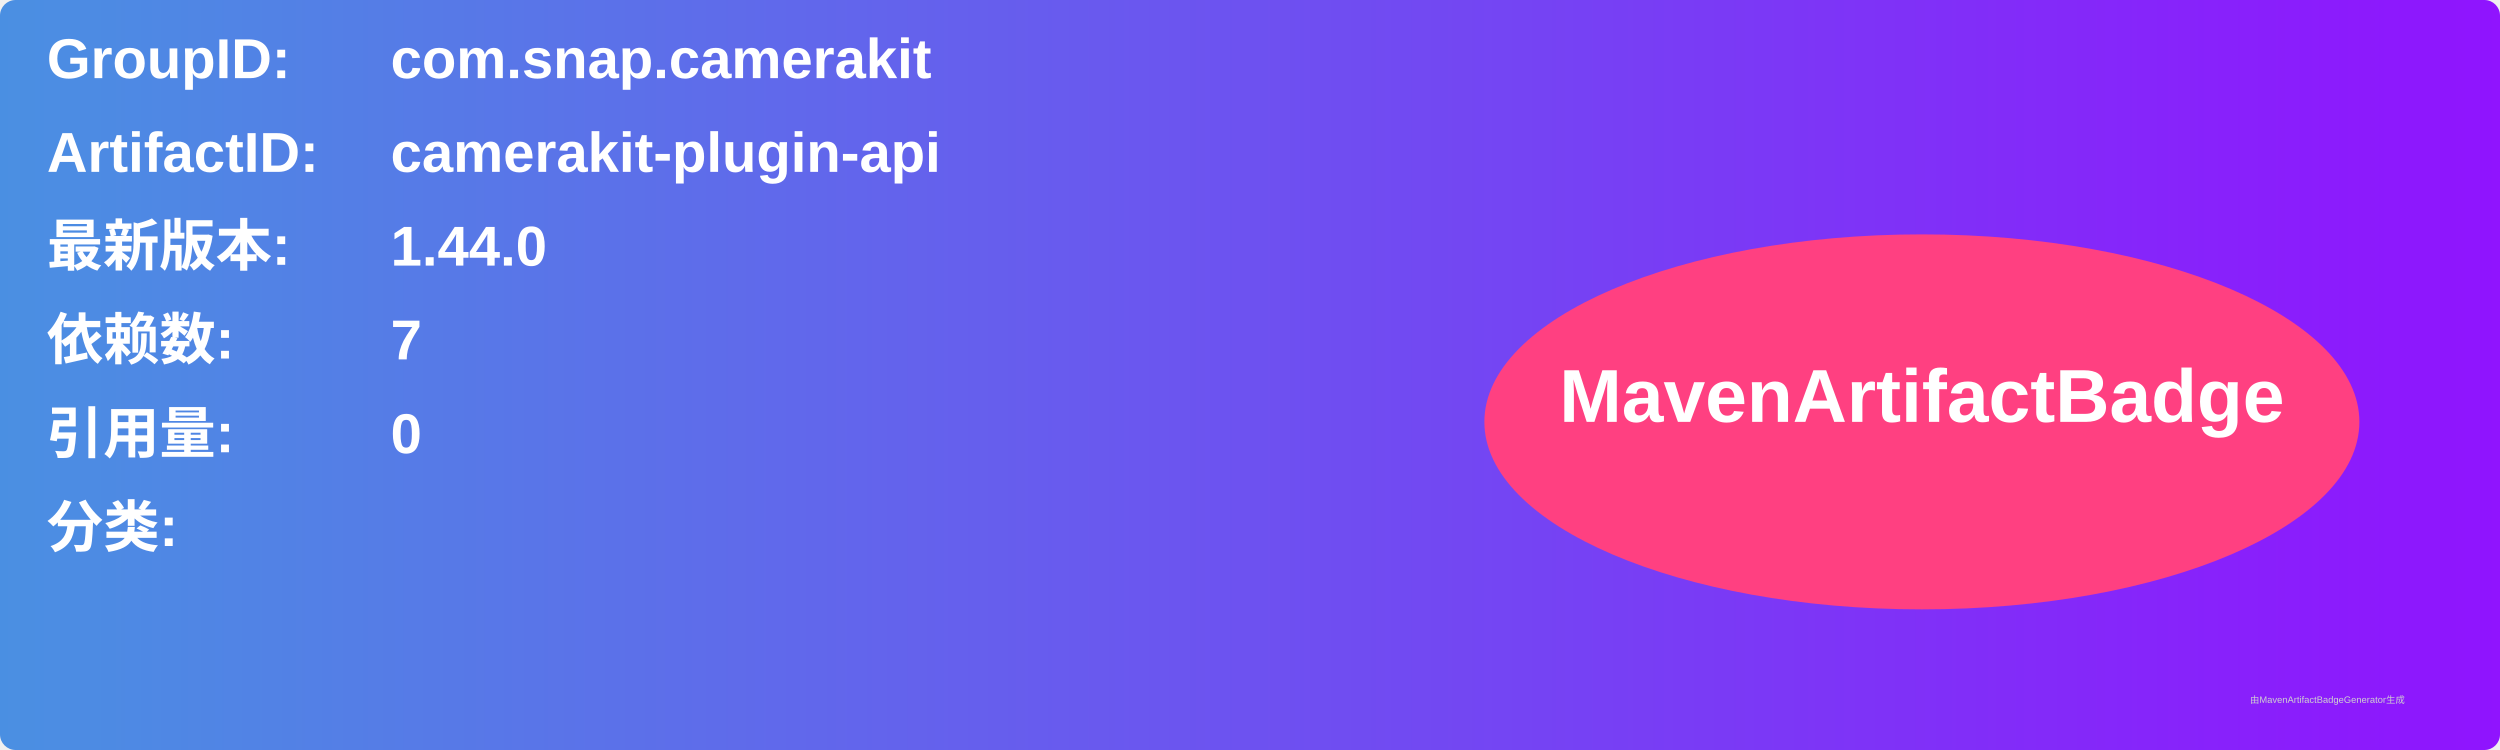
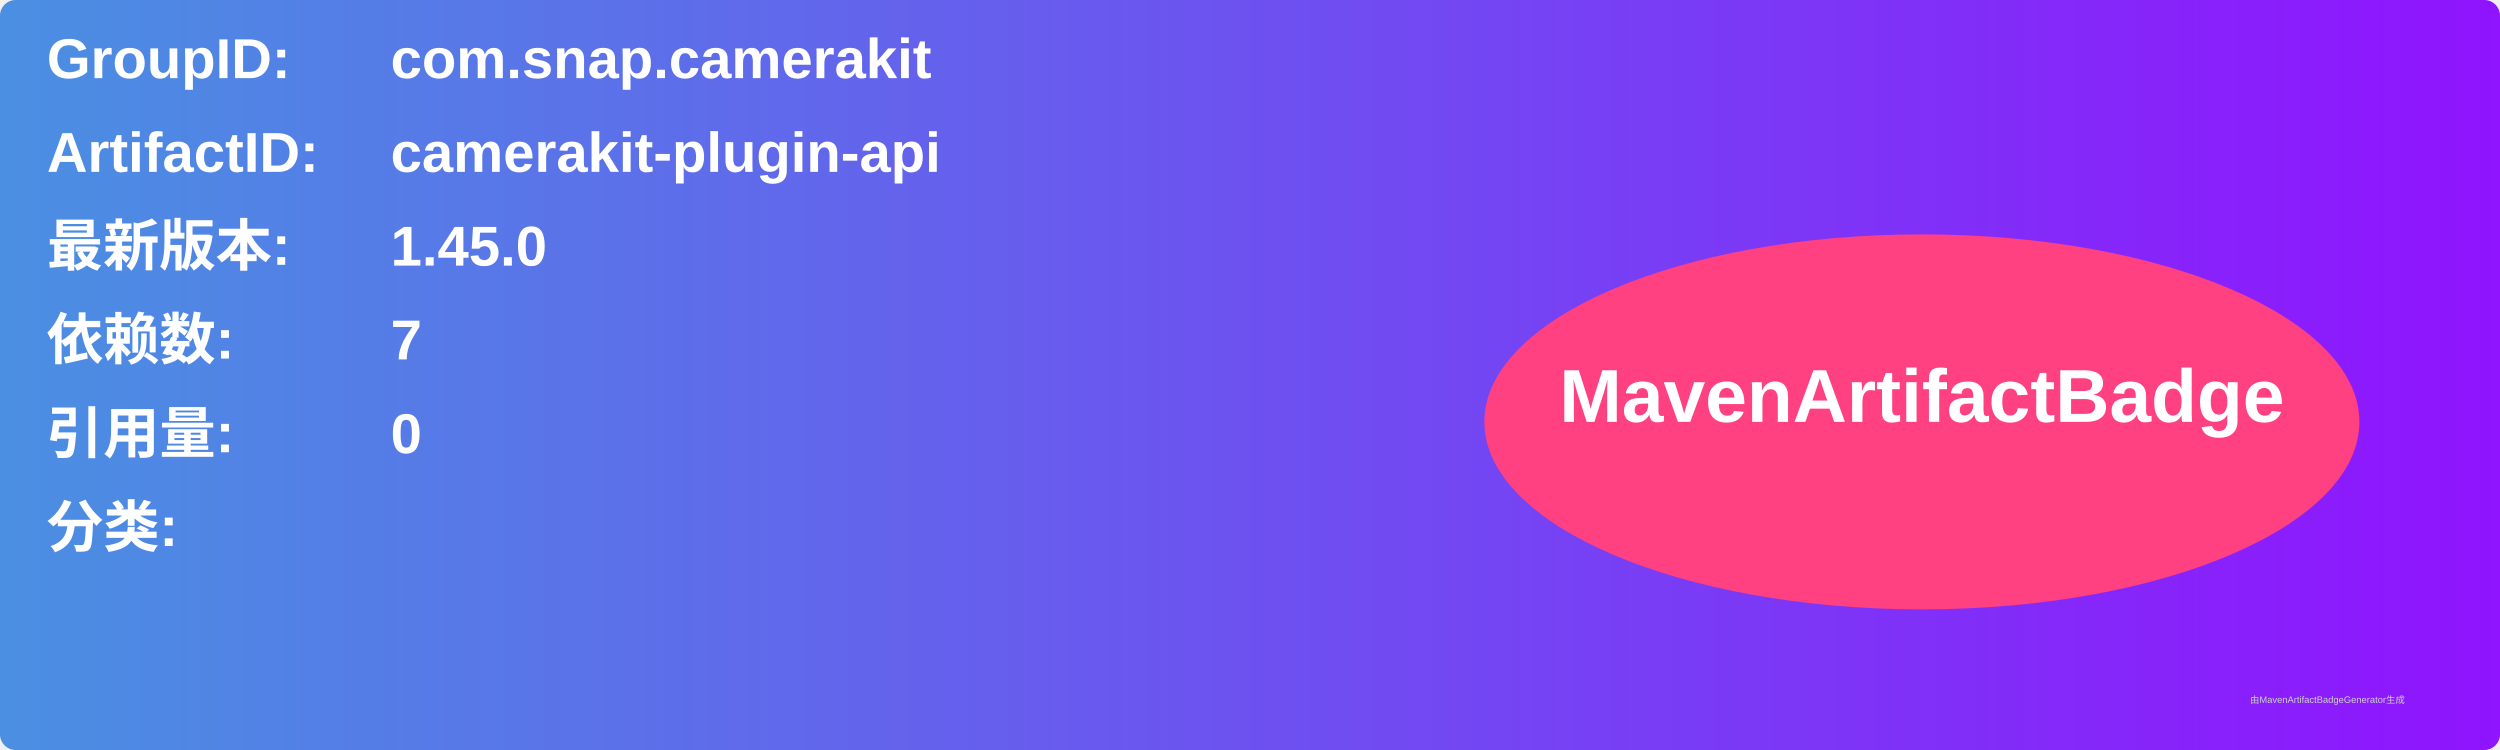
<svg xmlns="http://www.w3.org/2000/svg" width="800" height="240" viewBox="0 0 800 240">
  <linearGradient id="grad" x1="0%" y1="0%" x2="100%" y2="0%">
    <stop offset="0%" stop-color="#4a90e2" />
    <stop offset="100%" stop-color="#9013fe" />
  </linearGradient>
  <rect width="100%" height="100%" rx="5" ry="5" fill="url(#grad)" />
  <g transform="translate(15, 15)">
    <text x="0" y="10" font-family="Arial" font-size="18" fill="white" font-weight="bold" width="260">GroupID:</text>
    <text x="110" y="10" font-family="Arial" font-size="18" fill="white" font-weight="bold" width="460">com.snap.camerakit</text>
    <text x="0" y="40" font-family="Arial" font-size="18" fill="white" font-weight="bold" width="260">ArtifactID:</text>
    <text x="110" y="40" font-family="Arial" font-size="18" fill="white" font-weight="bold" width="460">camerakit-plugin-api</text>
    <text x="0" y="70" font-family="Arial" font-size="18" fill="white" font-weight="bold">最新版本:</text>
    <text x="110" y="70" font-family="Arial" font-size="18" fill="white" font-weight="bold">
-       <tspan font-weight="bold">1.44.0</tspan>
+       <tspan font-weight="bold">1.45.0</tspan>
    </text>
    <text x="0" y="100" font-family="Arial" font-size="18" fill="white" font-weight="bold">依赖数: </text>
    <text x="110" y="100" font-family="Arial" font-size="18" fill="white">
      <tspan font-weight="bold">7</tspan>
    </text>
    <text x="0" y="130" font-family="Arial" font-size="18" fill="white" font-weight="bold">引用量: </text>
    <text x="110" y="130" font-family="Arial" font-size="18" fill="white">
      <tspan font-weight="bold">0</tspan>
    </text>
    <text x="0" y="160" font-family="Arial" font-size="18" fill="white" font-weight="bold">分类:</text>
    <text x="10" y="190" font-family="Arial" font-size="10" fill="white">
      <tspan font-weight="bold" />
    </text>
    <ellipse cx="600" cy="120" rx="140" ry="60" fill="#ff4081" />
    <text x="600" y="120" text-anchor="middle" font-family="Arial" font-size="24" fill="white" font-weight="bold">MavenArtifactBadge</text>
  </g>
  <text x="720" y="225" font-family="Arial" font-size="3" fill="#d0d0d0">由MavenArtifactBadgeGenerator生成</text>
</svg>
